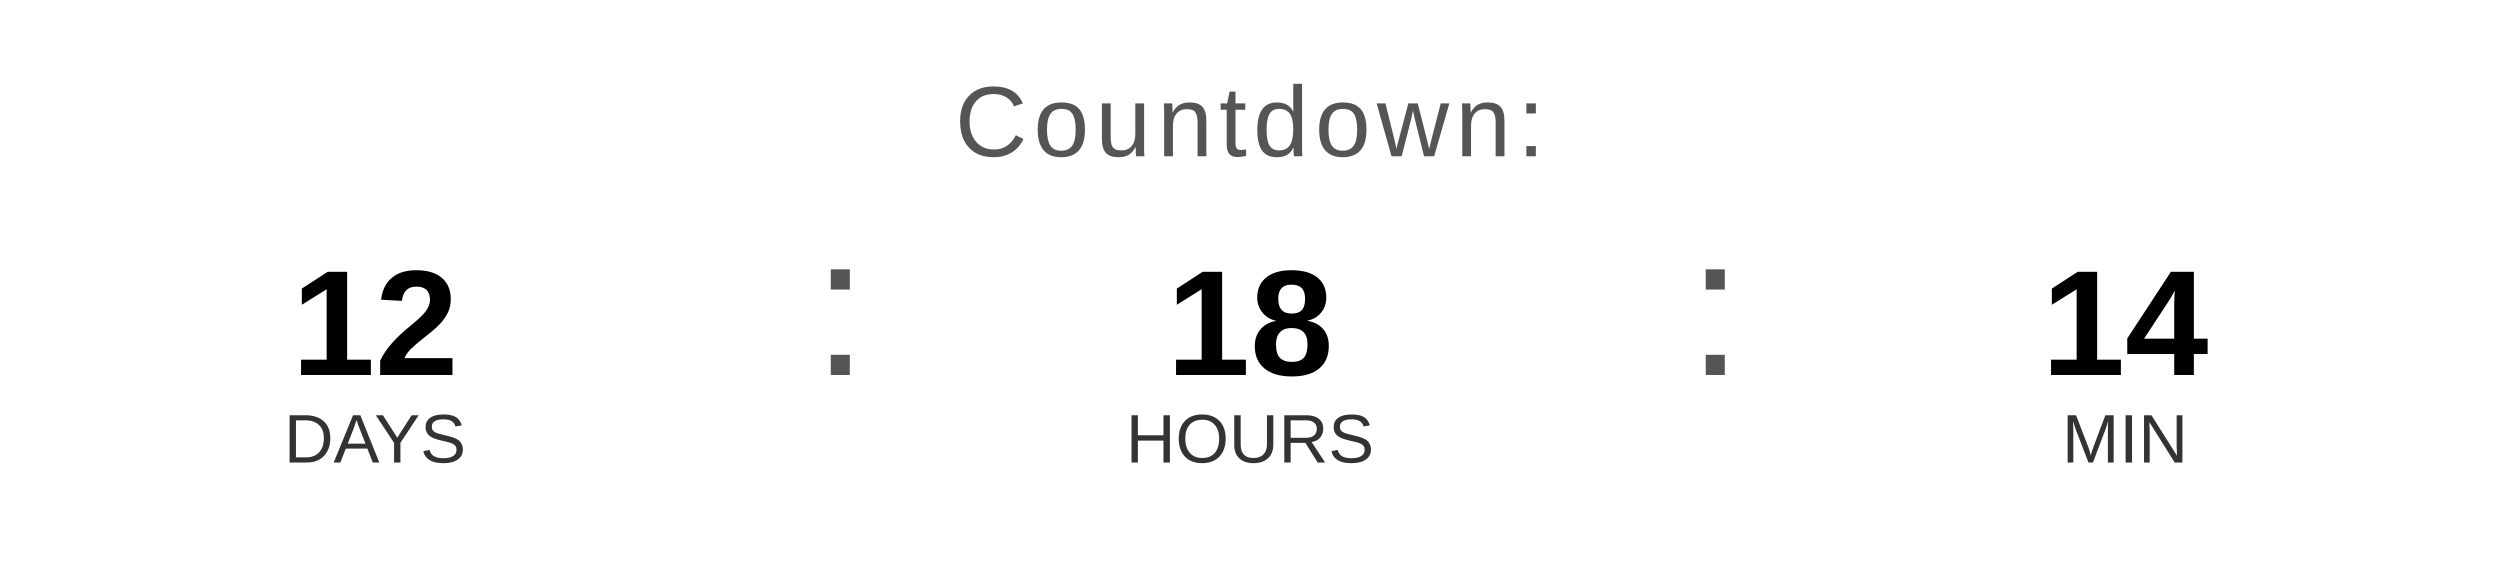
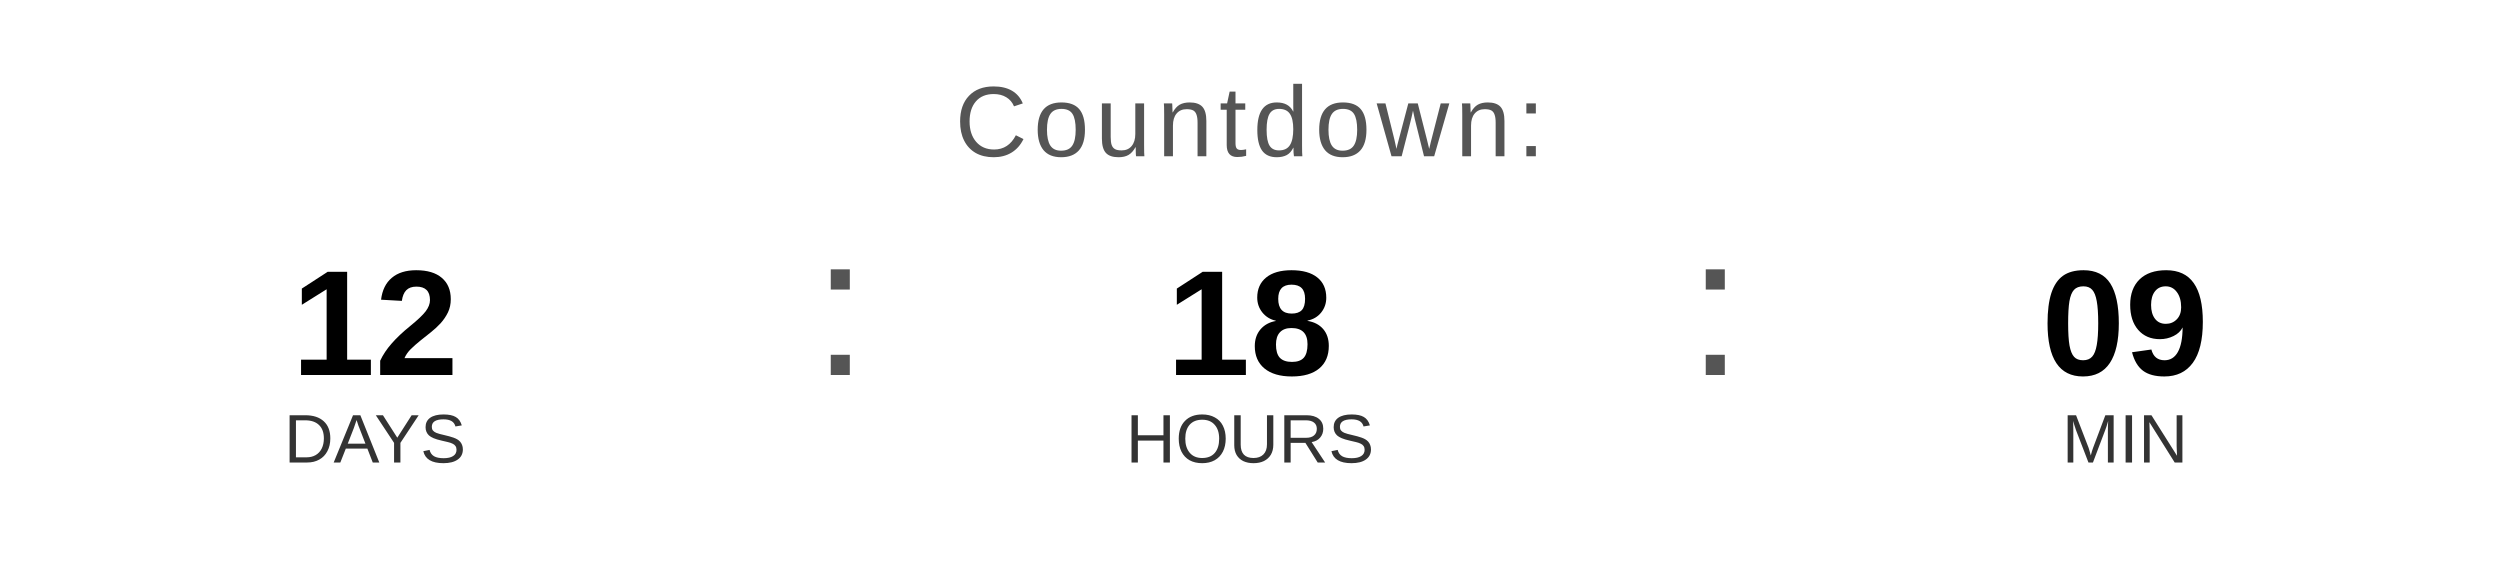
<svg xmlns="http://www.w3.org/2000/svg" width="400" height="90" viewBox="0 0 400 90">
  <text x="200" y="25" font-family="Arial, Helvetica, sans-serif" font-size="16" fill="#555555" text-anchor="middle" letter-spacing="1">
    Countdown:
  </text>
  <text x="60" y="60" font-family="Arial, Helvetica, sans-serif" font-size="24" font-weight="bold" fill="#000000" text-anchor="middle">12</text>
  <text x="60" y="74" font-family="Arial, Helvetica, sans-serif" font-size="11" fill="#333333" text-anchor="middle">DAYS</text>
  <text x="130" y="60" font-family="Arial, sans-serif" font-size="32" fill="#555555">:</text>
  <text x="200" y="60" font-family="Arial, Helvetica, sans-serif" font-size="24" font-weight="bold" fill="#000000" text-anchor="middle">18</text>
  <text x="200" y="74" font-family="Arial, Helvetica, sans-serif" font-size="11" fill="#333333" text-anchor="middle">HOURS</text>
  <text x="270" y="60" font-family="Arial, sans-serif" font-size="32" fill="#555555">:</text>
-   <text x="340" y="60" font-family="Arial, Helvetica, sans-serif" font-size="24" font-weight="bold" fill="#000000" text-anchor="middle">14</text>
+   <text x="340" y="60" font-family="Arial, Helvetica, sans-serif" font-size="24" font-weight="bold" fill="#000000" text-anchor="middle">09</text>
  <text x="340" y="74" font-family="Arial, Helvetica, sans-serif" font-size="11" fill="#333333" text-anchor="middle">MIN</text>
</svg>
